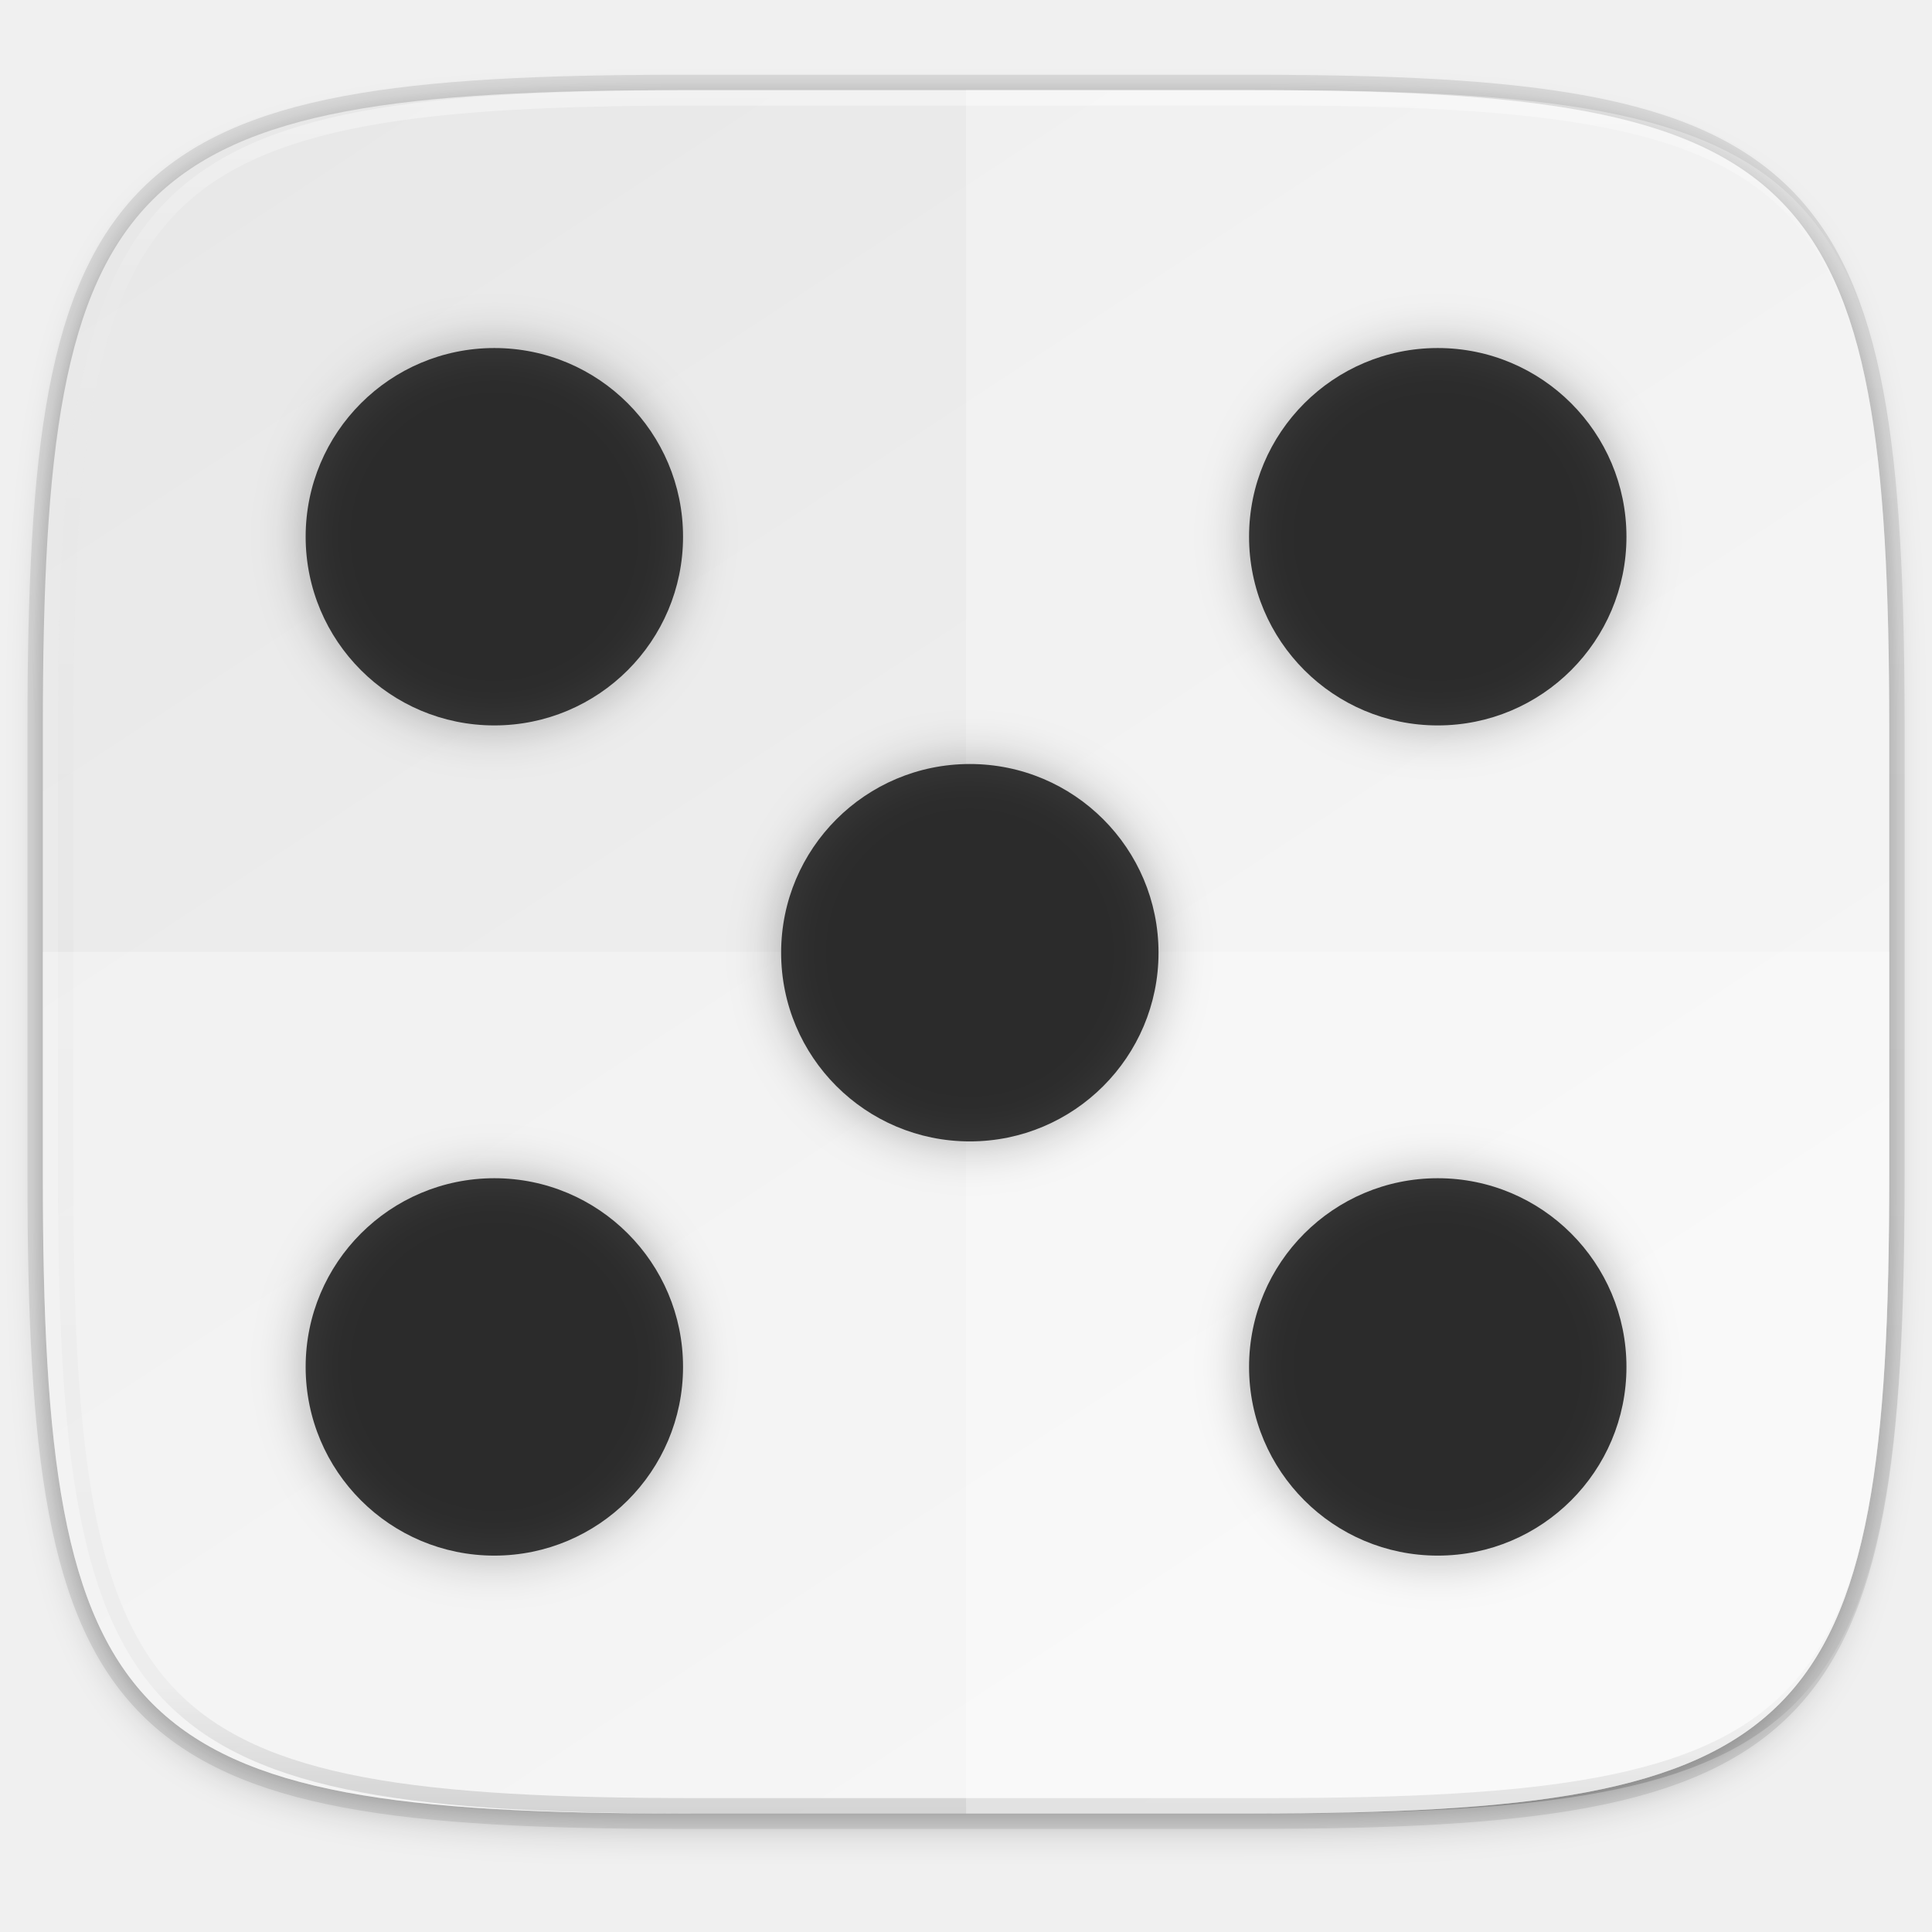
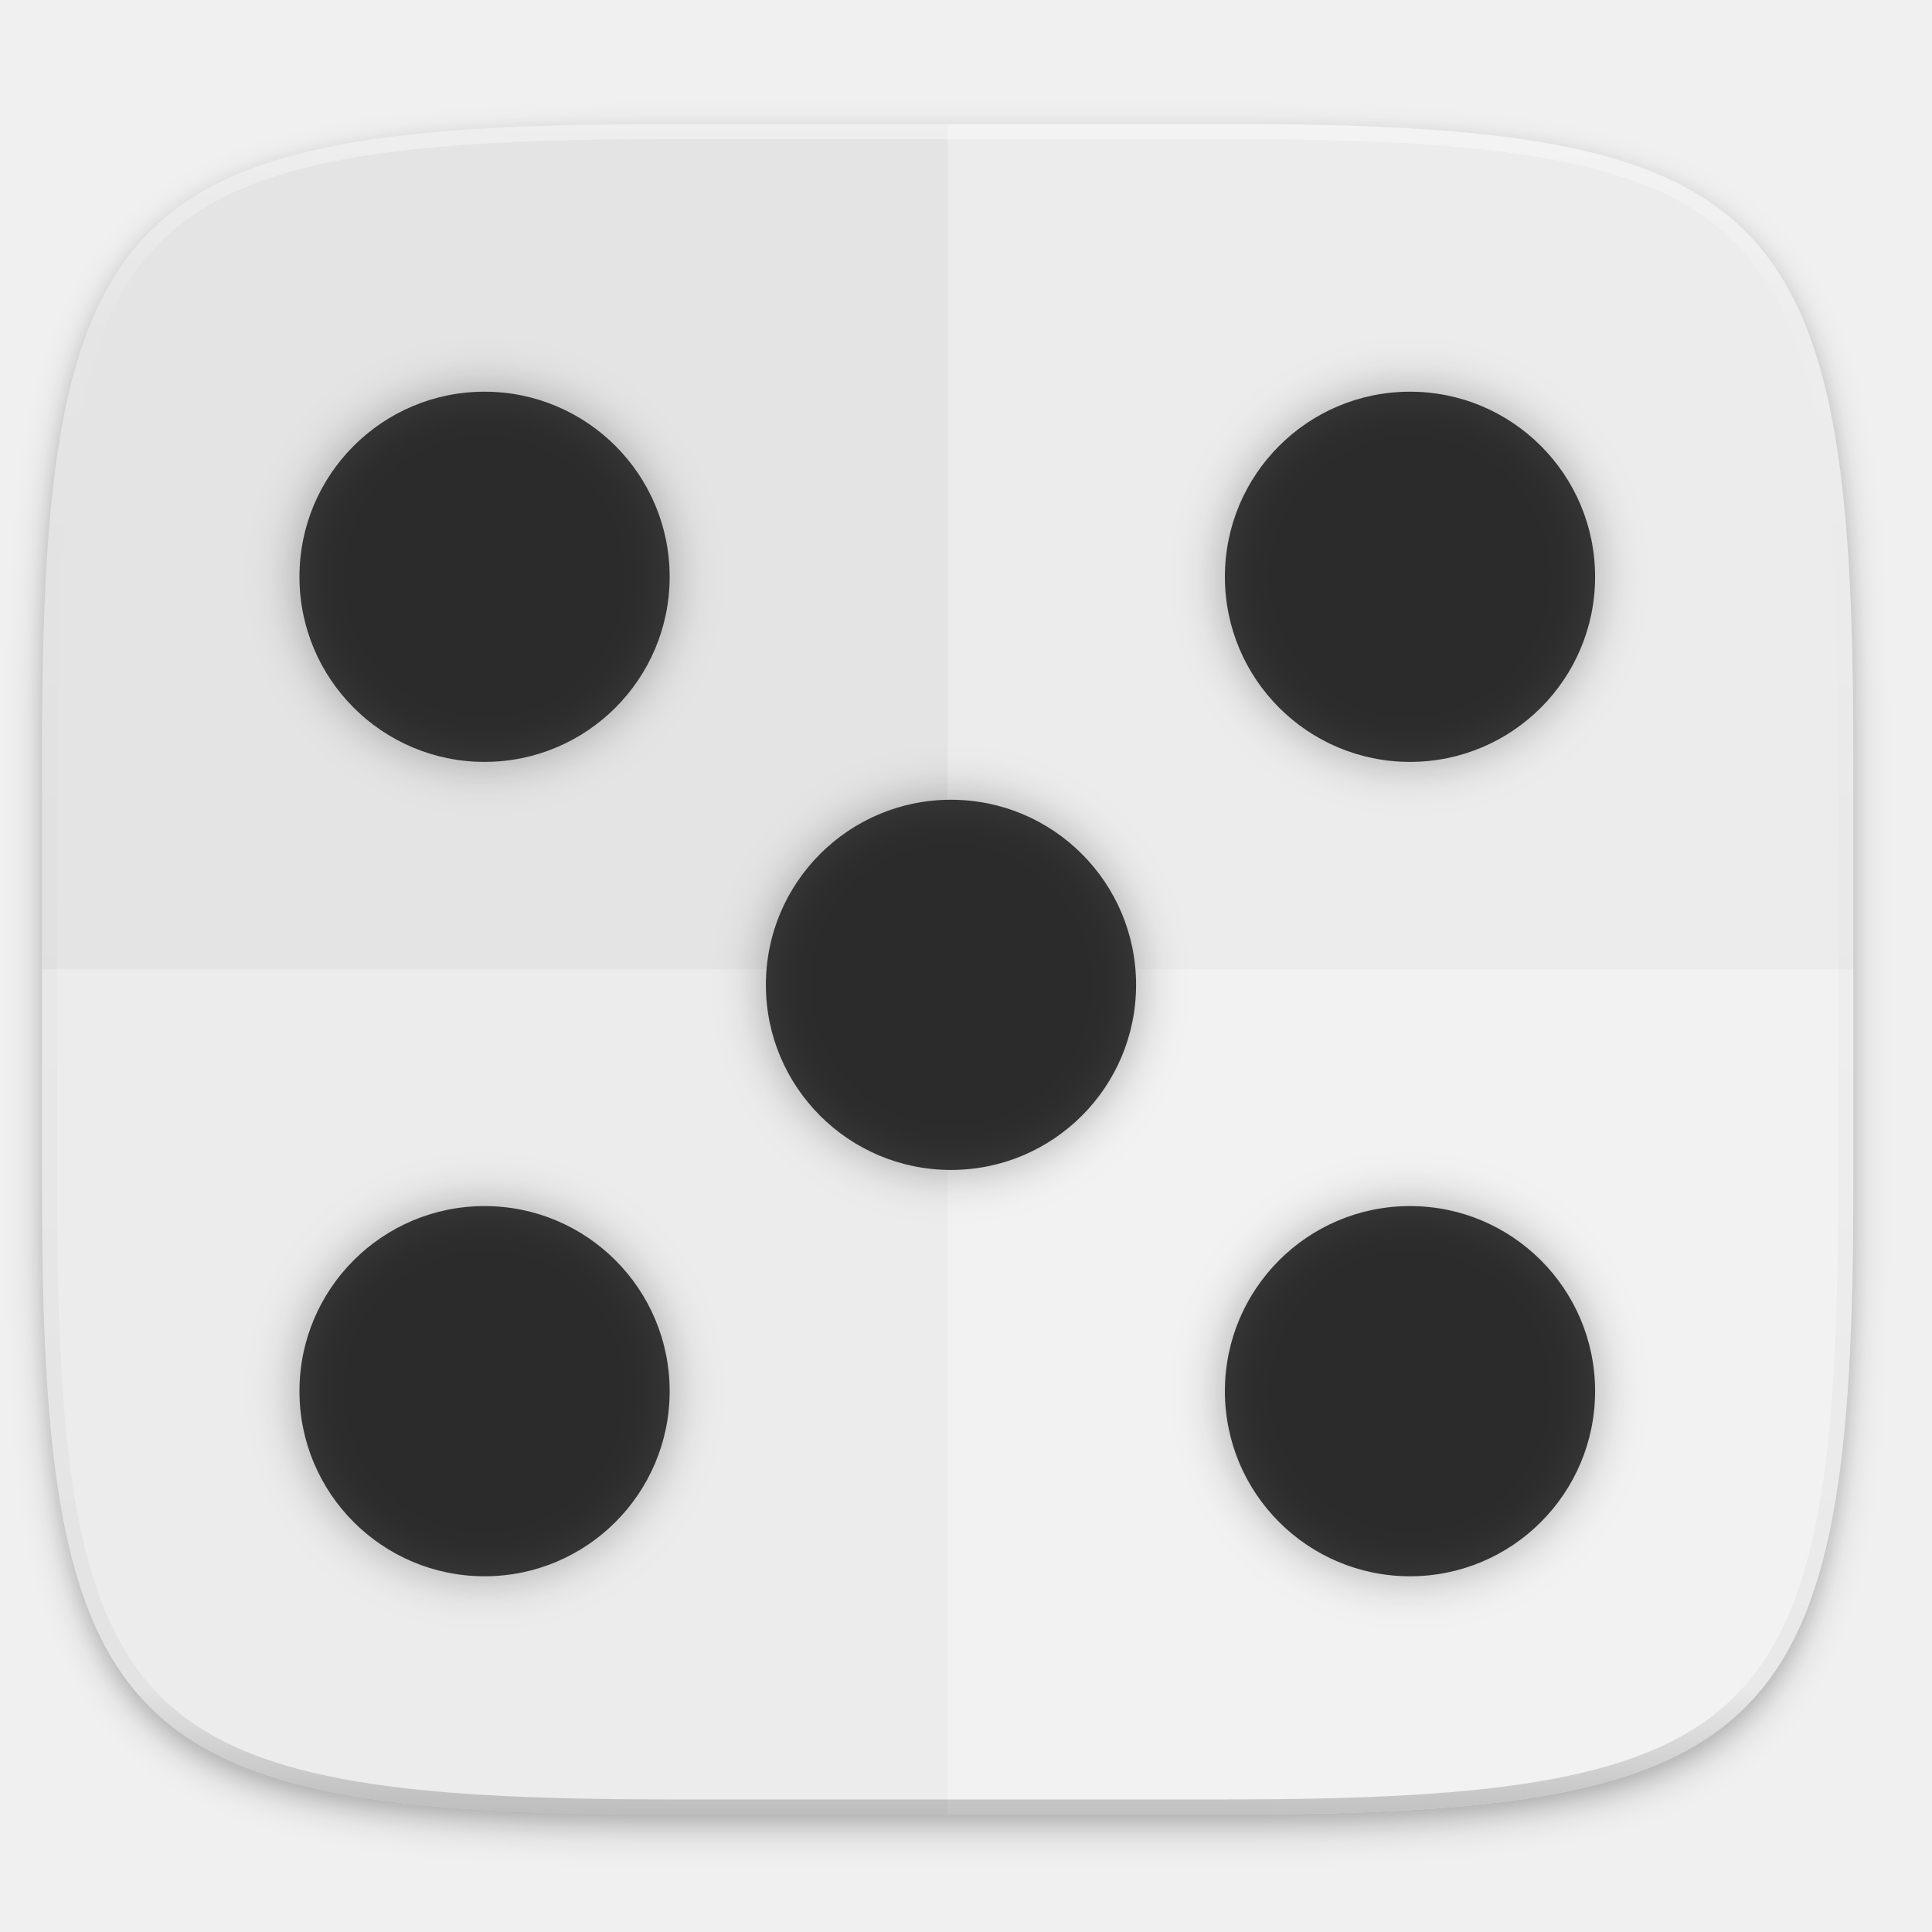
- <svg xmlns="http://www.w3.org/2000/svg" xmlns:xlink="http://www.w3.org/1999/xlink" width="256" height="256" version="1.1" viewBox="0 0 67.73 67.73">
-   <defs>
-     <linearGradient id="linearGradient1108" x1="296" x2="296" y1="-212" y2="236" gradientUnits="userSpaceOnUse">
-       <stop style="stop-color:#ffffff" offset="0" />
-       <stop style="stop-color:#ffffff;stop-opacity:.098" offset=".125" />
-       <stop style="stop-color:#000000;stop-opacity:.098" offset=".925" />
-       <stop style="stop-color:#000000;stop-opacity:.498" offset="1" />
+ <svg xmlns="http://www.w3.org/2000/svg" xmlns:xlink="http://www.w3.org/1999/xlink" width="256" height="256" id="svg11300" version="1.0" style="display:inline;enable-background:new">
+   <defs id="defs3">
+     <clipPath clipPathUnits="userSpaceOnUse" id="clipPath9430">
+       <path id="path9432" d="m 166.062,-196 h 179.875 C 491.235,-196 512,-175.287 512,-30.125 v 148.25 C 512,263.286 491.235,284 345.938,284 H 166.062 C 20.765,284 0,263.286 0,118.125 V -30.125 C 0,-175.287 20.765,-196 166.062,-196 Z" style="color:#000000;display:inline;overflow:visible;visibility:visible;fill:#ffffff;fill-opacity:1;fill-rule:nonzero;stroke:none;stroke-width:1;marker:none;enable-background:new" />
+     </clipPath>
+     <clipPath clipPathUnits="userSpaceOnUse" id="clipPath1082">
+       <path id="path1084" d="M 361.938,-212 C 507.235,-212 528,-191.287 528,-46.125 V 70.125 C 528,215.286 507.235,236 361.938,236 H 214.062 C 68.765,236 48,215.286 48,70.125 V -46.125 C 48,-191.287 68.765,-212 214.062,-212 Z" style="display:inline;opacity:1;fill:#8c59d9;fill-opacity:1;stroke:none;stroke-width:2;stroke-linecap:round;stroke-linejoin:round;stroke-miterlimit:4;stroke-dasharray:none;stroke-dashoffset:0;stroke-opacity:1;enable-background:new" />
+     </clipPath>
+     <filter style="color-interpolation-filters:sRGB" id="filter925" x="-0.023" width="1.046" y="-0.025" height="1.05">
+       <feGaussianBlur stdDeviation="2.32" id="feGaussianBlur927" />
+     </filter>
+     <filter style="color-interpolation-filters:sRGB" id="filter931" x="-0.012" width="1.023" y="-0.012" height="1.025">
+       <feGaussianBlur stdDeviation="1.16" id="feGaussianBlur933" />
+     </filter>
+     <linearGradient xlink:href="#linearGradient1013" id="linearGradient1108" x1="296" y1="-212" x2="296" y2="236" gradientUnits="userSpaceOnUse" />
+     <linearGradient id="linearGradient1013">
+       <stop id="stop1005" offset="0" style="stop-color:#ffffff;stop-opacity:1;" />
+       <stop style="stop-color:#ffffff;stop-opacity:0.098" offset="0.125" id="stop1007" />
+       <stop style="stop-color:#000000;stop-opacity:0.098" offset="0.925" id="stop1009" />
+       <stop id="stop1011" offset="1" style="stop-color:#000000;stop-opacity:0.498" />
    </linearGradient>
-     <clipPath id="clipPath1082-3-361">
-       <path d="M 361.938,-212 C 507.235,-212 528,-191.287 528,-46.125 V 70.125 C 528,215.286 507.235,236 361.938,236 H 214.062 C 68.765,236 48,215.286 48,70.125 V -46.125 C 48,-191.287 68.765,-212 214.062,-212 Z" style="fill:#8c59d9" />
+     <clipPath clipPathUnits="userSpaceOnUse" id="clipPath1082-3">
+       <path id="path1084-6" d="M 361.938,-212 C 507.235,-212 528,-191.287 528,-46.125 V 70.125 C 528,215.286 507.235,236 361.938,236 H 214.062 C 68.765,236 48,215.286 48,70.125 V -46.125 C 48,-191.287 68.765,-212 214.062,-212 Z" style="display:inline;opacity:1;fill:#8c59d9;fill-opacity:1;stroke:none;stroke-width:2;stroke-linecap:round;stroke-linejoin:round;stroke-miterlimit:4;stroke-dasharray:none;stroke-dashoffset:0;stroke-opacity:1;enable-background:new" />
    </clipPath>
-     <linearGradient id="linearGradient1044" x1="88" x2="256" y1="28" y2="284" gradientTransform="matrix(.2697078 0 0 .2697078 -7.128918 220.5605)" gradientUnits="userSpaceOnUse">
-       <stop style="stop-color:#e8e8e8" offset="0" />
-       <stop style="stop-color:#f5f5f5" offset="1" />
-     </linearGradient>
-     <filter id="filter4569" x="-.01" y="-.01" width="1.023" height="1.025" style="color-interpolation-filters:sRGB">
-       <feGaussianBlur stdDeviation="1.16" />
+     <filter id="filter1079" x="-0.16" y="-0.16" width="1.322" height="1.322" style="color-interpolation-filters:sRGB">
+       <feGaussianBlur stdDeviation=".886" id="feGaussianBlur28" />
    </filter>
-     <filter id="filter939" x="-.02" y="-.03" width="1.046" height="1.05" style="color-interpolation-filters:sRGB">
-       <feGaussianBlur stdDeviation="2.32" />
+     <filter id="filter1083" x="-0.16" y="-0.16" width="1.322" height="1.322" style="color-interpolation-filters:sRGB">
+       <feGaussianBlur stdDeviation=".886" id="feGaussianBlur31" />
    </filter>
-     <clipPath id="b">
-       <use overflow="visible" xlink:href="#a" />
-     </clipPath>
-     <filter id="filter1079" x="-.16" y="-.16" width="1.322" height="1.322" style="color-interpolation-filters:sRGB">
-       <feGaussianBlur stdDeviation=".886" />
+     <filter id="filter1087" x="-0.16" y="-0.16" width="1.322" height="1.322" style="color-interpolation-filters:sRGB">
+       <feGaussianBlur stdDeviation=".886" id="feGaussianBlur34" />
    </filter>
-     <filter id="filter1083" x="-.16" y="-.16" width="1.322" height="1.322" style="color-interpolation-filters:sRGB">
-       <feGaussianBlur stdDeviation=".886" />
+     <filter id="filter1091" x="-0.16" y="-0.16" width="1.322" height="1.322" style="color-interpolation-filters:sRGB">
+       <feGaussianBlur stdDeviation=".886" id="feGaussianBlur37" />
    </filter>
-     <filter id="filter1087" x="-.16" y="-.16" width="1.322" height="1.322" style="color-interpolation-filters:sRGB">
-       <feGaussianBlur stdDeviation=".886" />
+     <filter id="filter1095" x="-0.16" y="-0.16" width="1.322" height="1.322" style="color-interpolation-filters:sRGB">
+       <feGaussianBlur stdDeviation=".886" id="feGaussianBlur40" />
    </filter>
-     <filter id="filter1091" x="-.16" y="-.16" width="1.322" height="1.322" style="color-interpolation-filters:sRGB">
-       <feGaussianBlur stdDeviation=".886" />
+     <filter id="filter1079-3" x="-0.16" y="-0.16" width="1.322" height="1.322" style="color-interpolation-filters:sRGB">
+       <feGaussianBlur stdDeviation=".886" id="feGaussianBlur28-6" />
    </filter>
-     <filter id="filter1095" x="-.16" y="-.16" width="1.322" height="1.322" style="color-interpolation-filters:sRGB">
-       <feGaussianBlur stdDeviation=".886" />
+     <filter id="filter1083-7" x="-0.16" y="-0.16" width="1.322" height="1.322" style="color-interpolation-filters:sRGB">
+       <feGaussianBlur stdDeviation=".886" id="feGaussianBlur31-5" />
+     </filter>
+     <filter id="filter1087-3" x="-0.16" y="-0.16" width="1.322" height="1.322" style="color-interpolation-filters:sRGB">
+       <feGaussianBlur stdDeviation=".886" id="feGaussianBlur34-5" />
+     </filter>
+     <filter id="filter1091-6" x="-0.16" y="-0.16" width="1.322" height="1.322" style="color-interpolation-filters:sRGB">
+       <feGaussianBlur stdDeviation=".886" id="feGaussianBlur37-2" />
+     </filter>
+     <filter id="filter1095-9" x="-0.16" y="-0.16" width="1.322" height="1.322" style="color-interpolation-filters:sRGB">
+       <feGaussianBlur stdDeviation=".886" id="feGaussianBlur40-1" />
    </filter>
  </defs>
-   <g transform="translate(0,-229.2667)">
-     <path transform="matrix(.2697078 0 0 .2697078 -1.9098094e-8 231.4653)" d="m162.537 5.568c72.649 0 83.031 10.357 83.031 82.938v58.125c0 72.581-10.383 82.938-83.031 82.938h-73.937c-72.649 0-83.031-10.357-83.031-82.938v-58.125c0-72.581 10.383-82.938 83.031-82.938z" style="filter:url(#filter939);opacity:.2" />
-     <path d="m43.837 232.428c19.594 0 22.394 2.793 22.394 22.369v15.677c0 19.576-2.8 22.369-22.394 22.369h-19.942c-19.594 0-22.394-2.793-22.394-22.369v-15.677c0-19.576 2.8-22.369 22.394-22.369z" style="fill:none;opacity:.1;stroke-linecap:round;stroke-linejoin:round;stroke-width:1.079;stroke:#000000" />
-     <path transform="matrix(.2697078 0 0 .2697078 -1.9098094e-8 231.4653)" d="m162.537 3.568c72.649 0 83.031 10.357 83.031 82.938v58.125c0 72.581-10.383 82.938-83.031 82.938h-73.937c-72.649 0-83.031-10.357-83.031-82.938v-58.125c0-72.581 10.383-82.938 83.031-82.938z" style="filter:url(#filter4569);opacity:.1" />
-     <path d="m43.837 232.428c19.594 0 22.394 2.793 22.394 22.369v15.677c0 19.576-2.8 22.369-22.394 22.369h-19.942c-19.594 0-22.394-2.793-22.394-22.369v-15.677c0-19.576 2.8-22.369 22.394-22.369z" style="fill:url(#linearGradient1044)" />
-     <path transform="matrix(.1348539 0 0 .1348539 -4.442089 261.0167)" d="M 361.938,-212 C 507.235,-212 528,-191.287 528,-46.125 V 70.125 C 528,215.286 507.235,236 361.938,236 H 214.062 C 68.765,236 48,215.286 48,70.125 V -46.125 C 48,-191.287 68.765,-212 214.062,-212 Z" clip-path="url(#clipPath1082-3-361)" style="fill:none;opacity:.4;stroke-linecap:round;stroke-linejoin:round;stroke-width:8;stroke:url(#linearGradient1108)" />
-     <path transform="matrix(.2697078 0 0 .2697078 3.67534 226.789)" d="m0 37v-26l17 13z" clip-path="url(#b)" style="fill:#fbbc05" />
-     <path transform="matrix(.2697078 0 0 .2697078 3.67534 226.789)" d="m0 11 17 13 7-6.1 24-3.9v-14h-48z" clip-path="url(#b)" style="fill:#ea4335" />
-     <path transform="matrix(.2697078 0 0 .2697078 3.67534 226.789)" d="m0 37 30-23 7.9 1 10.1-15v48h-48z" clip-path="url(#b)" style="fill:#34a853" />
-     <path transform="matrix(.2697078 0 0 .2697078 3.67534 226.789)" d="m48 48-31-24-4-3 35-10z" clip-path="url(#b)" style="fill:#4285f4" />
-     <path d="m33.867 232.428v60.415h9.971c19.594 0 22.394-2.793 22.394-22.369v-15.677c0-19.576-2.8-22.369-22.394-22.369z" style="fill:#ffffff;opacity:.3" />
-     <path d="m23.896 292.842c-19.594 0-22.394-2.793-22.394-22.369v-7.838h64.73v7.838c0 19.576-2.8 22.369-22.394 22.369z" style="fill:#ffffff;opacity:.3" />
-     <g transform="translate(.1322927 .03063406)">
-       <circle cx="17.198" cy="248.052" r="6.615" style="fill:#3d3d3d" />
-       <circle cx="50.271" cy="248.052" r="6.615" style="fill:#3d3d3d" />
-       <circle cx="17.198" cy="277.156" r="6.615" style="fill:#3d3d3d" />
-       <circle cx="50.271" cy="277.156" r="6.615" style="fill:#3d3d3d" />
-       <circle cx="33.867" cy="262.635" r="6.615" style="fill:#3d3d3d" />
-       <circle cx="17.198" cy="248.052" r="6.615" style="filter:url(#filter1079);opacity:.3" />
-       <circle cx="50.271" cy="248.052" r="6.615" style="filter:url(#filter1083);opacity:.3" />
-       <circle cx="17.198" cy="277.156" r="6.615" style="filter:url(#filter1087);opacity:.3" />
-       <circle cx="50.271" cy="277.156" r="6.615" style="filter:url(#filter1091);opacity:.3" />
-       <circle cx="33.867" cy="262.635" r="6.615" style="filter:url(#filter1095);opacity:.3" />
+   <g style="display:inline" id="layer1" transform="translate(0,-44)">
+     <g id="layer9" style="display:inline">
+       <g id="layer6" style="display:inline">
+         <path id="path923" d="m 162.537,62.432 c 72.649,0 83.031,10.357 83.031,82.937 v 58.125 c 0,72.581 -10.383,82.938 -83.031,82.938 h -73.938 c -72.649,0 -83.031,-10.357 -83.031,-82.938 v -58.125 c 0,-72.581 10.383,-82.937 83.031,-82.937 z" style="display:inline;opacity:0.2;fill:#000000;fill-opacity:1;stroke:none;stroke-width:2;stroke-linecap:round;stroke-linejoin:round;stroke-miterlimit:4;stroke-dasharray:none;stroke-dashoffset:0;stroke-opacity:1;filter:url(#filter925);enable-background:new" />
+         <path style="display:inline;opacity:0.1;fill:#000000;fill-opacity:1;stroke:none;stroke-width:2;stroke-linecap:round;stroke-linejoin:round;stroke-miterlimit:4;stroke-dasharray:none;stroke-dashoffset:0;stroke-opacity:1;filter:url(#filter931);enable-background:new" d="m 162.537,61.432 c 72.649,0 83.031,10.357 83.031,82.937 v 58.125 c 0,72.581 -10.383,82.938 -83.031,82.938 h -73.938 c -72.649,0 -83.031,-10.357 -83.031,-82.938 v -58.125 c 0,-72.581 10.383,-82.937 83.031,-82.937 z" id="path929" />
+       </g>
+       <g id="layer10" style="display:inline">
+         <path style="display:inline;opacity:1;fill:#e4e4e4;fill-opacity:1;stroke:none;stroke-width:2;stroke-linecap:round;stroke-linejoin:round;stroke-miterlimit:4;stroke-dasharray:none;stroke-dashoffset:0;stroke-opacity:1;enable-background:new" d="m 162.537,60.432 c 72.649,0 83.031,10.357 83.031,82.937 v 58.125 c 0,72.581 -10.383,82.938 -83.031,82.938 h -73.938 c -72.649,0 -83.031,-10.357 -83.031,-82.938 v -58.125 c 0,-72.581 10.383,-82.937 83.031,-82.937 z" id="rect877" />
+         <path d="M 125.568,60.432 V 284.432 h 36.969 c 72.649,0 83.031,-10.357 83.031,-82.938 v -58.125 c 0,-72.581 -10.383,-82.938 -83.031,-82.938 z" style="display:inline;opacity:0.3;fill:#ffffff;stroke-width:3.708;enable-background:new" id="path63" />
+         <path d="m 88.599,284.432 c -72.649,0 -83.031,-10.357 -83.031,-82.938 V 172.432 h 240 v 29.062 c 0,72.581 -10.383,82.938 -83.031,82.938 z" style="display:inline;opacity:0.3;fill:#ffffff;stroke-width:3.708;enable-background:new" id="path65" />
+         <g style="display:inline;enable-background:new" transform="matrix(3.707716,0,0,3.707716,0.440985,-799.2782)" id="g87">
+           <circle cx="17.198" cy="248.052" r="6.615" style="fill:#3d3d3d" id="circle67" />
+           <circle cx="50.271" cy="248.052" r="6.615" style="fill:#3d3d3d" id="circle69" />
+           <circle cx="17.198" cy="277.156" r="6.615" style="fill:#3d3d3d" id="circle71" />
+           <circle cx="50.271" cy="277.156" r="6.615" style="fill:#3d3d3d" id="circle73" />
+           <circle cx="33.867" cy="262.635" r="6.615" style="fill:#3d3d3d" id="circle75" />
+           <circle cx="17.198" cy="248.052" r="6.615" style="opacity:0.3;filter:url(#filter1079-3)" id="circle77" />
+           <circle cx="50.271" cy="248.052" r="6.615" style="opacity:0.3;filter:url(#filter1083-7)" id="circle79" />
+           <circle cx="17.198" cy="277.156" r="6.615" style="opacity:0.3;filter:url(#filter1087-3)" id="circle81" />
+           <circle cx="50.271" cy="277.156" r="6.615" style="opacity:0.3;filter:url(#filter1091-6)" id="circle83" />
+           <circle cx="33.867" cy="262.635" r="6.615" style="opacity:0.3;filter:url(#filter1095-9)" id="circle85" />
+         </g>
+       </g>
+       <g id="layer13" style="display:inline" />
+       <g id="layer11" style="display:inline">
+         <path id="path1068" d="m 361.938,-212 c 145.297,0 166.062,20.713 166.062,165.875 v 116.25 c 0,145.161 -20.765,165.875 -166.062,165.875 h -147.875 c -145.297,0 -166.062,-20.714 -166.062,-165.875 v -116.25 c 0,-145.162 20.765,-165.875 166.062,-165.875 z" style="display:inline;opacity:0.4;fill:none;fill-opacity:1;stroke:url(#linearGradient1108);stroke-width:8;stroke-linecap:round;stroke-linejoin:round;stroke-miterlimit:4;stroke-dasharray:none;stroke-dashoffset:0;stroke-opacity:1;enable-background:new" clip-path="url(#clipPath1082-3)" transform="matrix(0.5,0,0,0.5,-18.432,166.432)" />
+       </g>
    </g>
  </g>
</svg>
